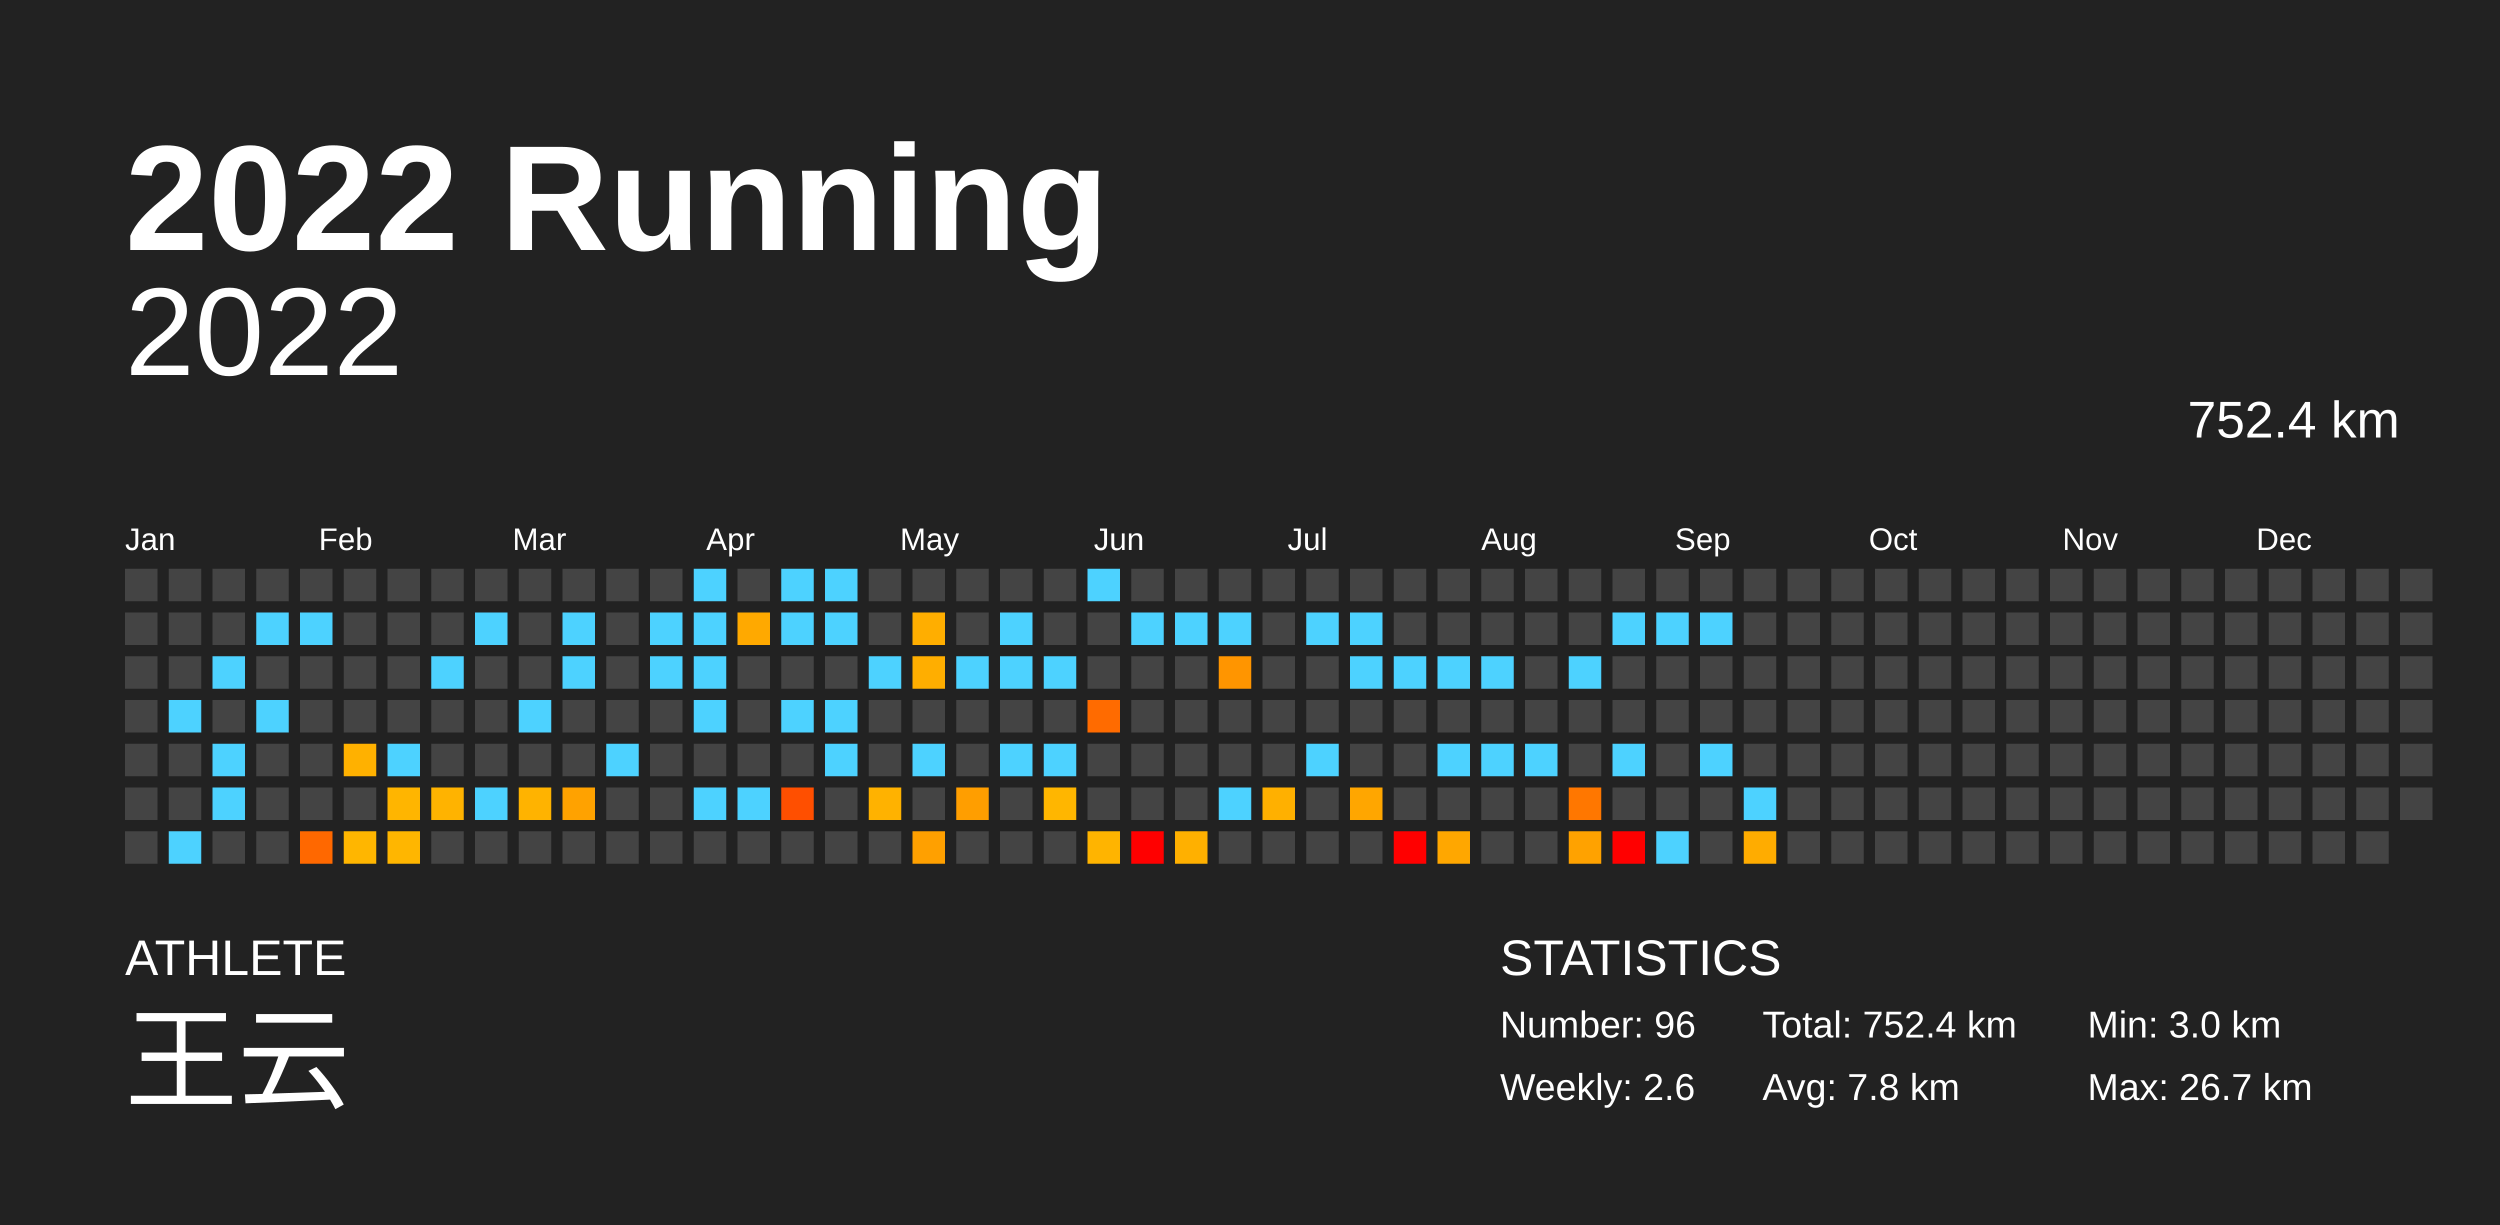
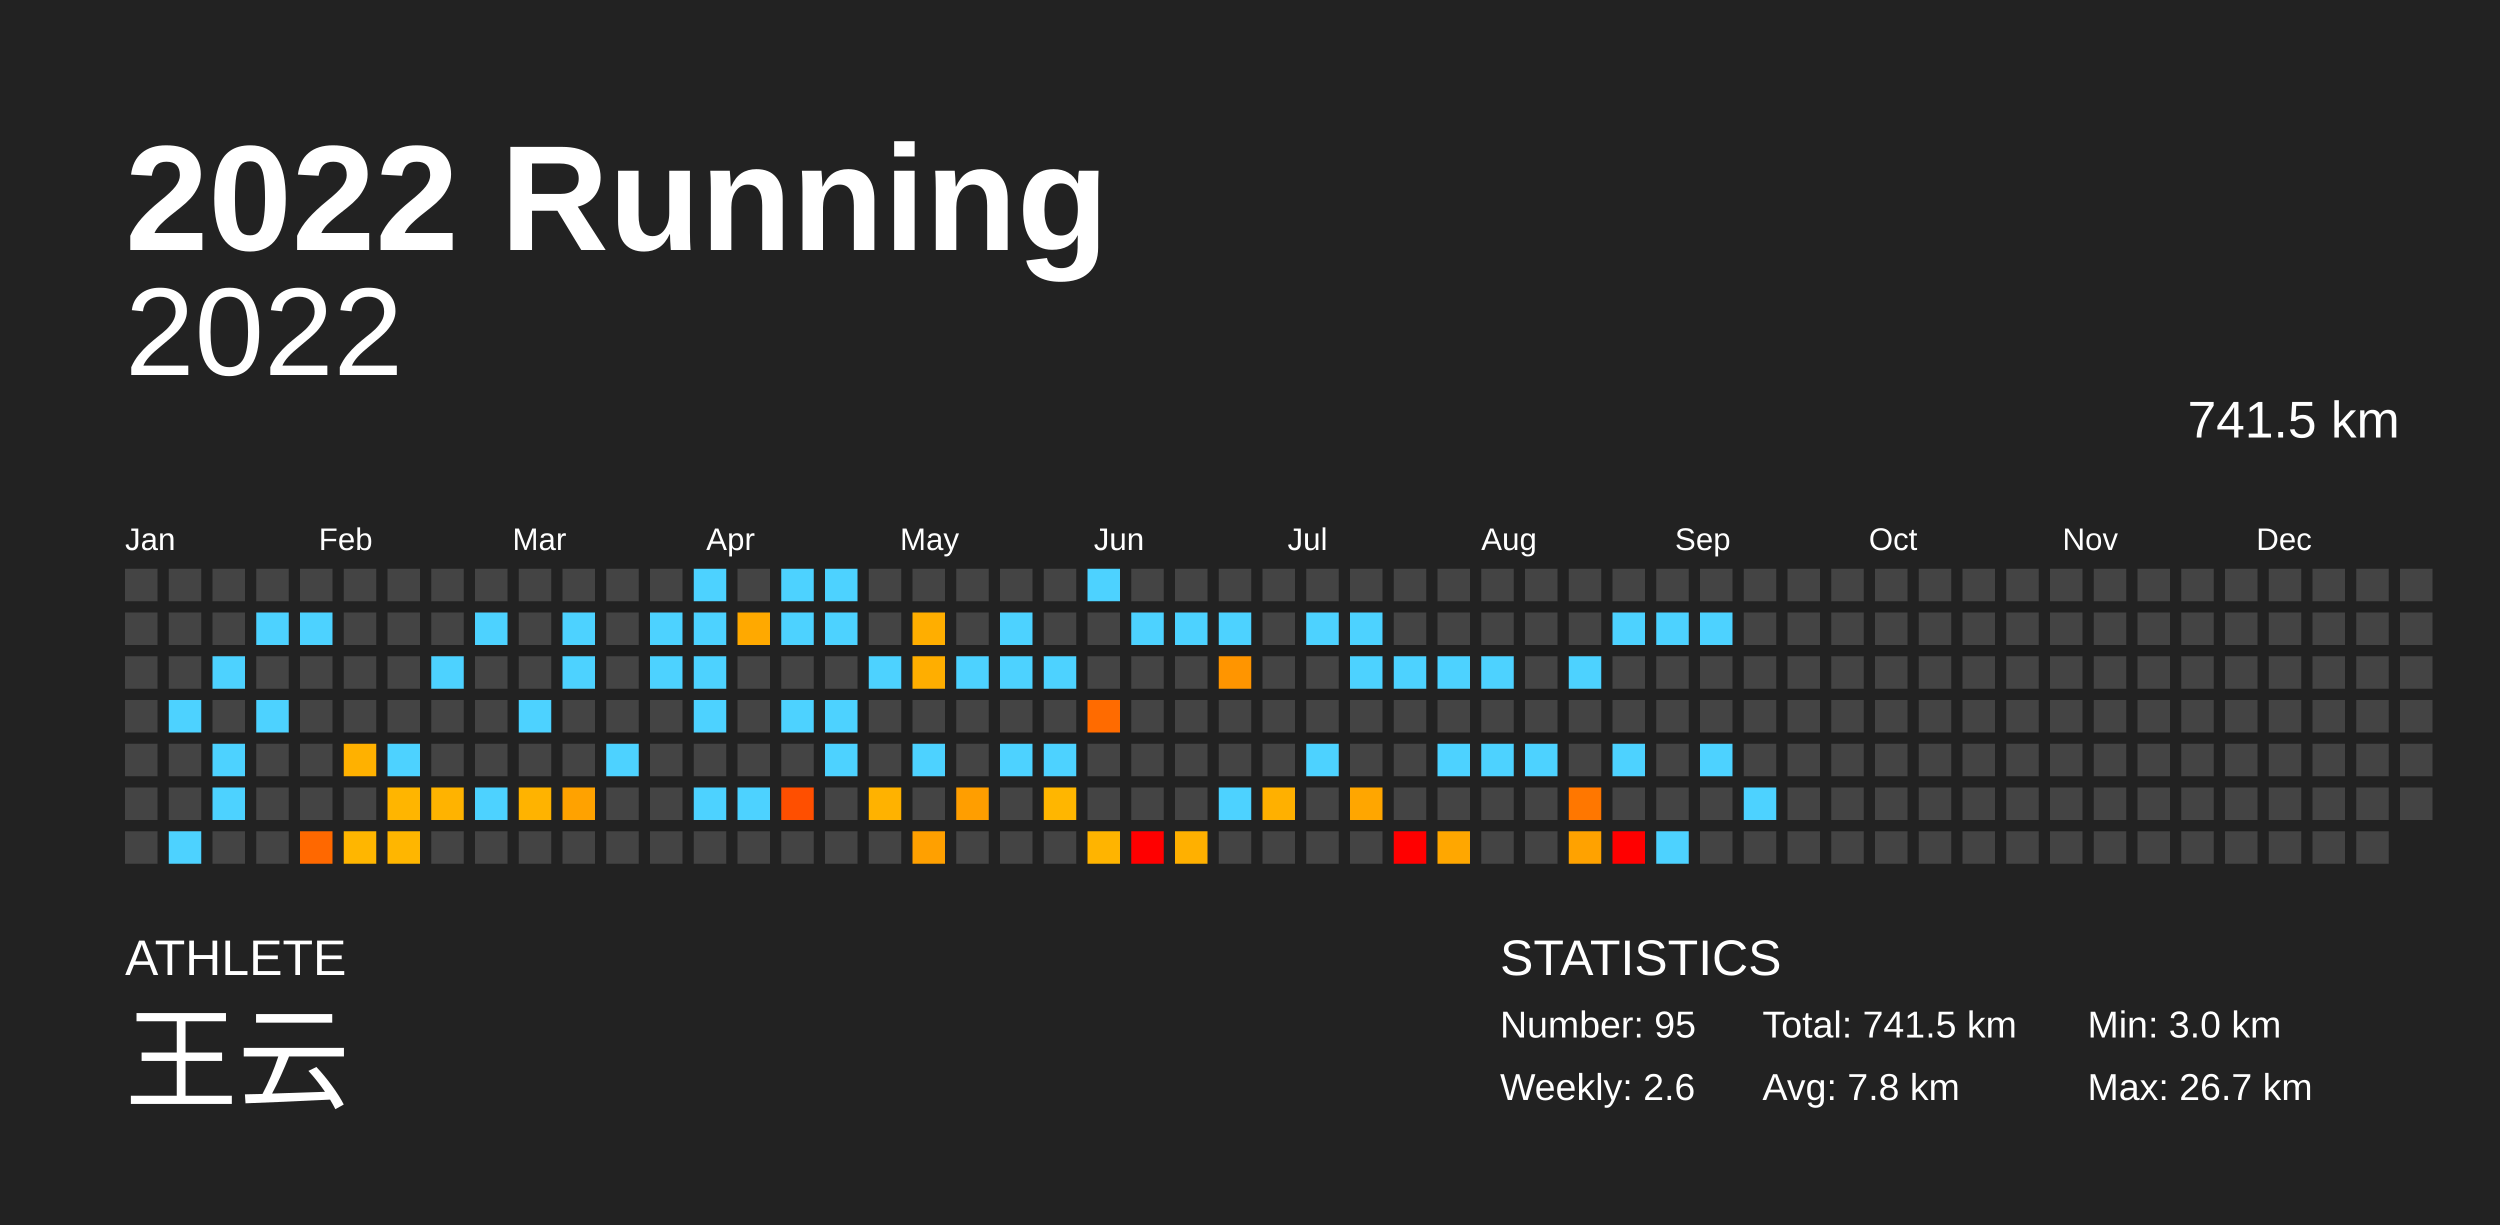
<svg xmlns="http://www.w3.org/2000/svg" baseProfile="full" height="98mm" version="1.1" viewBox="0,0,200,98" width="200mm">
  <defs />
  <rect fill="#222222" height="98" width="200" x="0" y="0" />
  <text fill="#FFFFFF" style="font-size:12px; font-family:Arial; font-weight:bold;" x="10" y="20">2022 Running</text>
  <text fill="#FFFFFF" style="font-size:4px; font-family:Arial" x="10" y="78">ATHLETE</text>
  <text fill="#FFFFFF" style="font-size:9px; font-family:Arial" x="10" y="88">王云</text>
  <text fill="#FFFFFF" style="font-size:4px; font-family:Arial" x="120" y="78">STATISTICS</text>
-   <text fill="#FFFFFF" style="font-size:3px; font-family:Arial" x="120" y="83">Number: 96</text>
+   <text fill="#FFFFFF" style="font-size:3px; font-family:Arial" x="120" y="83">Number: 95</text>
  <text fill="#FFFFFF" style="font-size:3px; font-family:Arial" x="120" y="88">Weekly: 2.6</text>
-   <text fill="#FFFFFF" style="font-size:3px; font-family:Arial" x="141" y="83">Total: 752.4 km</text>
+   <text fill="#FFFFFF" style="font-size:3px; font-family:Arial" x="141" y="83">Total: 741.5 km</text>
  <text fill="#FFFFFF" style="font-size:3px; font-family:Arial" x="141" y="88">Avg: 7.8 km</text>
  <text fill="#FFFFFF" style="font-size:3px; font-family:Arial" x="167" y="83">Min: 3.0 km</text>
  <text fill="#FFFFFF" style="font-size:3px; font-family:Arial" x="167" y="88">Max: 26.7 km</text>
  <text alignment-baseline="hanging" fill="#FFFFFF" style="font-size:10.0px; font-family:Arial;" x="10" y="30">2022</text>
-   <text alignment-baseline="hanging" fill="#FFFFFF" style="font-size:4.125px; font-family:Arial;" x="175" y="35">752.4 km</text>
+   <text alignment-baseline="hanging" fill="#FFFFFF" style="font-size:4.125px; font-family:Arial;" x="175" y="35">741.5 km</text>
  <text fill="#FFFFFF" style="font-size:2.5px; font-family:Arial" x="10.0" y="44">Jan</text>
  <text fill="#FFFFFF" style="font-size:2.5px; font-family:Arial" x="25.5" y="44">Feb</text>
  <text fill="#FFFFFF" style="font-size:2.5px; font-family:Arial" x="41.0" y="44">Mar</text>
  <text fill="#FFFFFF" style="font-size:2.5px; font-family:Arial" x="56.5" y="44">Apr</text>
  <text fill="#FFFFFF" style="font-size:2.5px; font-family:Arial" x="72.0" y="44">May</text>
  <text fill="#FFFFFF" style="font-size:2.5px; font-family:Arial" x="87.5" y="44">Jun</text>
  <text fill="#FFFFFF" style="font-size:2.5px; font-family:Arial" x="103.0" y="44">Jul</text>
  <text fill="#FFFFFF" style="font-size:2.5px; font-family:Arial" x="118.5" y="44">Aug</text>
  <text fill="#FFFFFF" style="font-size:2.5px; font-family:Arial" x="134.0" y="44">Sep</text>
  <text fill="#FFFFFF" style="font-size:2.5px; font-family:Arial" x="149.5" y="44">Oct</text>
  <text fill="#FFFFFF" style="font-size:2.5px; font-family:Arial" x="165.0" y="44">Nov</text>
  <text fill="#FFFFFF" style="font-size:2.5px; font-family:Arial" x="180.5" y="44">Dec</text>
  <rect fill="#444444" height="2.6" width="2.6" x="10.0" y="45.5" />
  <rect fill="#444444" height="2.6" width="2.6" x="10.0" y="49.0" />
  <rect fill="#444444" height="2.6" width="2.6" x="10.0" y="52.5" />
  <rect fill="#444444" height="2.6" width="2.6" x="10.0" y="56.0" />
  <rect fill="#444444" height="2.6" width="2.6" x="10.0" y="59.5" />
  <rect fill="#444444" height="2.6" width="2.6" x="10.0" y="63.0" />
  <rect fill="#444444" height="2.6" width="2.6" x="10.0" y="66.5" />
  <rect fill="#444444" height="2.6" width="2.6" x="13.5" y="45.5" />
  <rect fill="#444444" height="2.6" width="2.6" x="13.5" y="49.0" />
  <rect fill="#444444" height="2.6" width="2.6" x="13.5" y="52.5" />
  <rect fill="#4dd2ff" height="2.6" width="2.6" x="13.5" y="56.0" />
  <rect fill="#444444" height="2.6" width="2.6" x="13.5" y="59.5" />
  <rect fill="#444444" height="2.6" width="2.6" x="13.5" y="63.0" />
  <rect fill="#4dd2ff" height="2.6" width="2.6" x="13.5" y="66.5" />
  <rect fill="#444444" height="2.6" width="2.6" x="17.0" y="45.5" />
  <rect fill="#444444" height="2.6" width="2.6" x="17.0" y="49.0" />
  <rect fill="#4dd2ff" height="2.6" width="2.6" x="17.0" y="52.5" />
  <rect fill="#444444" height="2.6" width="2.6" x="17.0" y="56.0" />
  <rect fill="#4dd2ff" height="2.6" width="2.6" x="17.0" y="59.5" />
  <rect fill="#4dd2ff" height="2.6" width="2.6" x="17.0" y="63.0" />
  <rect fill="#444444" height="2.6" width="2.6" x="17.0" y="66.5" />
  <rect fill="#444444" height="2.6" width="2.6" x="20.5" y="45.5" />
  <rect fill="#4dd2ff" height="2.6" width="2.6" x="20.5" y="49.0" />
  <rect fill="#444444" height="2.6" width="2.6" x="20.5" y="52.5" />
  <rect fill="#4dd2ff" height="2.6" width="2.6" x="20.5" y="56.0" />
  <rect fill="#444444" height="2.6" width="2.6" x="20.5" y="59.5" />
  <rect fill="#444444" height="2.6" width="2.6" x="20.5" y="63.0" />
  <rect fill="#444444" height="2.6" width="2.6" x="20.5" y="66.5" />
  <rect fill="#444444" height="2.6" width="2.6" x="24.0" y="45.5" />
  <rect fill="#4dd2ff" height="2.6" width="2.6" x="24.0" y="49.0" />
  <rect fill="#444444" height="2.6" width="2.6" x="24.0" y="52.5" />
  <rect fill="#444444" height="2.6" width="2.6" x="24.0" y="56.0" />
  <rect fill="#444444" height="2.6" width="2.6" x="24.0" y="59.5" />
  <rect fill="#444444" height="2.6" width="2.6" x="24.0" y="63.0" />
  <rect fill="#ff6800" height="2.6" width="2.6" x="24.0" y="66.5" />
  <rect fill="#444444" height="2.6" width="2.6" x="27.5" y="45.5" />
  <rect fill="#444444" height="2.6" width="2.6" x="27.5" y="49.0" />
  <rect fill="#444444" height="2.6" width="2.6" x="27.5" y="52.5" />
  <rect fill="#444444" height="2.6" width="2.6" x="27.5" y="56.0" />
  <rect fill="#ffb100" height="2.6" width="2.6" x="27.5" y="59.5" />
  <rect fill="#444444" height="2.6" width="2.6" x="27.5" y="63.0" />
  <rect fill="#ffb600" height="2.6" width="2.6" x="27.5" y="66.5" />
  <rect fill="#444444" height="2.6" width="2.6" x="31.0" y="45.5" />
  <rect fill="#444444" height="2.6" width="2.6" x="31.0" y="49.0" />
  <rect fill="#444444" height="2.6" width="2.6" x="31.0" y="52.5" />
  <rect fill="#444444" height="2.6" width="2.6" x="31.0" y="56.0" />
  <rect fill="#4dd2ff" height="2.6" width="2.6" x="31.0" y="59.5" />
  <rect fill="#ffb500" height="2.6" width="2.6" x="31.0" y="63.0" />
  <rect fill="#ffb600" height="2.6" width="2.6" x="31.0" y="66.5" />
  <rect fill="#444444" height="2.6" width="2.6" x="34.5" y="45.5" />
  <rect fill="#444444" height="2.6" width="2.6" x="34.5" y="49.0" />
  <rect fill="#4dd2ff" height="2.6" width="2.6" x="34.5" y="52.5" />
  <rect fill="#444444" height="2.6" width="2.6" x="34.5" y="56.0" />
  <rect fill="#444444" height="2.6" width="2.6" x="34.5" y="59.5" />
  <rect fill="#ffb300" height="2.6" width="2.6" x="34.5" y="63.0" />
  <rect fill="#444444" height="2.6" width="2.6" x="34.5" y="66.5" />
  <rect fill="#444444" height="2.6" width="2.6" x="38.0" y="45.5" />
  <rect fill="#4dd2ff" height="2.6" width="2.6" x="38.0" y="49.0" />
  <rect fill="#444444" height="2.6" width="2.6" x="38.0" y="52.5" />
  <rect fill="#444444" height="2.6" width="2.6" x="38.0" y="56.0" />
  <rect fill="#444444" height="2.6" width="2.6" x="38.0" y="59.5" />
  <rect fill="#4dd2ff" height="2.6" width="2.6" x="38.0" y="63.0" />
  <rect fill="#444444" height="2.6" width="2.6" x="38.0" y="66.5" />
  <rect fill="#444444" height="2.6" width="2.6" x="41.5" y="45.5" />
  <rect fill="#444444" height="2.6" width="2.6" x="41.5" y="49.0" />
  <rect fill="#444444" height="2.6" width="2.6" x="41.5" y="52.5" />
  <rect fill="#4dd2ff" height="2.6" width="2.6" x="41.5" y="56.0" />
  <rect fill="#444444" height="2.6" width="2.6" x="41.5" y="59.5" />
  <rect fill="#ffb300" height="2.6" width="2.6" x="41.5" y="63.0" />
  <rect fill="#444444" height="2.6" width="2.6" x="41.5" y="66.5" />
  <rect fill="#444444" height="2.6" width="2.6" x="45.0" y="45.5" />
  <rect fill="#4dd2ff" height="2.6" width="2.6" x="45.0" y="49.0" />
  <rect fill="#4dd2ff" height="2.6" width="2.6" x="45.0" y="52.5" />
  <rect fill="#444444" height="2.6" width="2.6" x="45.0" y="56.0" />
  <rect fill="#444444" height="2.6" width="2.6" x="45.0" y="59.5" />
  <rect fill="#ffa200" height="2.6" width="2.6" x="45.0" y="63.0" />
  <rect fill="#444444" height="2.6" width="2.6" x="45.0" y="66.5" />
  <rect fill="#444444" height="2.6" width="2.6" x="48.5" y="45.5" />
  <rect fill="#444444" height="2.6" width="2.6" x="48.5" y="49.0" />
  <rect fill="#444444" height="2.6" width="2.6" x="48.5" y="52.5" />
  <rect fill="#444444" height="2.6" width="2.6" x="48.5" y="56.0" />
  <rect fill="#4dd2ff" height="2.6" width="2.6" x="48.5" y="59.5" />
  <rect fill="#444444" height="2.6" width="2.6" x="48.5" y="63.0" />
  <rect fill="#444444" height="2.6" width="2.6" x="48.5" y="66.5" />
  <rect fill="#444444" height="2.6" width="2.6" x="52.0" y="45.5" />
  <rect fill="#4dd2ff" height="2.6" width="2.6" x="52.0" y="49.0" />
  <rect fill="#4dd2ff" height="2.6" width="2.6" x="52.0" y="52.5" />
  <rect fill="#444444" height="2.6" width="2.6" x="52.0" y="56.0" />
  <rect fill="#444444" height="2.6" width="2.6" x="52.0" y="59.5" />
  <rect fill="#444444" height="2.6" width="2.6" x="52.0" y="63.0" />
  <rect fill="#444444" height="2.6" width="2.6" x="52.0" y="66.5" />
  <rect fill="#4dd2ff" height="2.6" width="2.6" x="55.5" y="45.5" />
  <rect fill="#4dd2ff" height="2.6" width="2.6" x="55.5" y="49.0" />
  <rect fill="#4dd2ff" height="2.6" width="2.6" x="55.5" y="52.5" />
  <rect fill="#4dd2ff" height="2.6" width="2.6" x="55.5" y="56.0" />
  <rect fill="#444444" height="2.6" width="2.6" x="55.5" y="59.5" />
  <rect fill="#4dd2ff" height="2.6" width="2.6" x="55.5" y="63.0" />
  <rect fill="#444444" height="2.6" width="2.6" x="55.5" y="66.5" />
  <rect fill="#444444" height="2.6" width="2.6" x="59.0" y="45.5" />
  <rect fill="#ffa900" height="2.6" width="2.6" x="59.0" y="49.0" />
  <rect fill="#444444" height="2.6" width="2.6" x="59.0" y="52.5" />
  <rect fill="#444444" height="2.6" width="2.6" x="59.0" y="56.0" />
  <rect fill="#444444" height="2.6" width="2.6" x="59.0" y="59.5" />
  <rect fill="#4dd2ff" height="2.6" width="2.6" x="59.0" y="63.0" />
  <rect fill="#444444" height="2.6" width="2.6" x="59.0" y="66.5" />
  <rect fill="#4dd2ff" height="2.6" width="2.6" x="62.5" y="45.5" />
  <rect fill="#4dd2ff" height="2.6" width="2.6" x="62.5" y="49.0" />
  <rect fill="#444444" height="2.6" width="2.6" x="62.5" y="52.5" />
  <rect fill="#4dd2ff" height="2.6" width="2.6" x="62.5" y="56.0" />
  <rect fill="#444444" height="2.6" width="2.6" x="62.5" y="59.5" />
  <rect fill="#ff4f00" height="2.6" width="2.6" x="62.5" y="63.0" />
  <rect fill="#444444" height="2.6" width="2.6" x="62.5" y="66.5" />
  <rect fill="#4dd2ff" height="2.6" width="2.6" x="66.0" y="45.5" />
  <rect fill="#4dd2ff" height="2.6" width="2.6" x="66.0" y="49.0" />
  <rect fill="#444444" height="2.6" width="2.6" x="66.0" y="52.5" />
  <rect fill="#4dd2ff" height="2.6" width="2.6" x="66.0" y="56.0" />
  <rect fill="#4dd2ff" height="2.6" width="2.6" x="66.0" y="59.5" />
  <rect fill="#444444" height="2.6" width="2.6" x="66.0" y="63.0" />
  <rect fill="#444444" height="2.6" width="2.6" x="66.0" y="66.5" />
  <rect fill="#444444" height="2.6" width="2.6" x="69.5" y="45.5" />
  <rect fill="#444444" height="2.6" width="2.6" x="69.5" y="49.0" />
  <rect fill="#4dd2ff" height="2.6" width="2.6" x="69.5" y="52.5" />
  <rect fill="#444444" height="2.6" width="2.6" x="69.5" y="56.0" />
  <rect fill="#444444" height="2.6" width="2.6" x="69.5" y="59.5" />
  <rect fill="#ffb200" height="2.6" width="2.6" x="69.5" y="63.0" />
  <rect fill="#444444" height="2.6" width="2.6" x="69.5" y="66.5" />
  <rect fill="#444444" height="2.6" width="2.6" x="73.0" y="45.5" />
  <rect fill="#ffae00" height="2.6" width="2.6" x="73.0" y="49.0" />
  <rect fill="#ffae00" height="2.6" width="2.6" x="73.0" y="52.5" />
  <rect fill="#444444" height="2.6" width="2.6" x="73.0" y="56.0" />
  <rect fill="#4dd2ff" height="2.6" width="2.6" x="73.0" y="59.5" />
  <rect fill="#444444" height="2.6" width="2.6" x="73.0" y="63.0" />
  <rect fill="#ffa000" height="2.6" width="2.6" x="73.0" y="66.5" />
  <rect fill="#444444" height="2.6" width="2.6" x="76.5" y="45.5" />
  <rect fill="#444444" height="2.6" width="2.6" x="76.5" y="49.0" />
  <rect fill="#4dd2ff" height="2.6" width="2.6" x="76.5" y="52.5" />
  <rect fill="#444444" height="2.6" width="2.6" x="76.5" y="56.0" />
  <rect fill="#444444" height="2.6" width="2.6" x="76.5" y="59.5" />
  <rect fill="#ff9e00" height="2.6" width="2.6" x="76.5" y="63.0" />
  <rect fill="#444444" height="2.6" width="2.6" x="76.5" y="66.5" />
  <rect fill="#444444" height="2.6" width="2.6" x="80.0" y="45.5" />
  <rect fill="#4dd2ff" height="2.6" width="2.6" x="80.0" y="49.0" />
  <rect fill="#4dd2ff" height="2.6" width="2.6" x="80.0" y="52.5" />
  <rect fill="#444444" height="2.6" width="2.6" x="80.0" y="56.0" />
  <rect fill="#4dd2ff" height="2.6" width="2.6" x="80.0" y="59.5" />
  <rect fill="#444444" height="2.6" width="2.6" x="80.0" y="63.0" />
  <rect fill="#444444" height="2.6" width="2.6" x="80.0" y="66.5" />
  <rect fill="#444444" height="2.6" width="2.6" x="83.5" y="45.5" />
  <rect fill="#444444" height="2.6" width="2.6" x="83.5" y="49.0" />
  <rect fill="#4dd2ff" height="2.6" width="2.6" x="83.5" y="52.5" />
  <rect fill="#444444" height="2.6" width="2.6" x="83.5" y="56.0" />
  <rect fill="#4dd2ff" height="2.6" width="2.6" x="83.5" y="59.5" />
  <rect fill="#ffb600" height="2.6" width="2.6" x="83.5" y="63.0" />
  <rect fill="#444444" height="2.6" width="2.6" x="83.5" y="66.5" />
  <rect fill="#4dd2ff" height="2.6" width="2.6" x="87.0" y="45.5" />
  <rect fill="#444444" height="2.6" width="2.6" x="87.0" y="49.0" />
  <rect fill="#444444" height="2.6" width="2.6" x="87.0" y="52.5" />
  <rect fill="#ff6b00" height="2.6" width="2.6" x="87.0" y="56.0" />
  <rect fill="#444444" height="2.6" width="2.6" x="87.0" y="59.5" />
  <rect fill="#444444" height="2.6" width="2.6" x="87.0" y="63.0" />
  <rect fill="#ffb400" height="2.6" width="2.6" x="87.0" y="66.5" />
  <rect fill="#444444" height="2.6" width="2.6" x="90.5" y="45.5" />
  <rect fill="#4dd2ff" height="2.6" width="2.6" x="90.5" y="49.0" />
  <rect fill="#444444" height="2.6" width="2.6" x="90.5" y="52.5" />
  <rect fill="#444444" height="2.6" width="2.6" x="90.5" y="56.0" />
  <rect fill="#444444" height="2.6" width="2.6" x="90.5" y="59.5" />
  <rect fill="#444444" height="2.6" width="2.6" x="90.5" y="63.0" />
  <rect fill="red" height="2.6" width="2.6" x="90.5" y="66.5" />
  <rect fill="#444444" height="2.6" width="2.6" x="94.0" y="45.5" />
  <rect fill="#4dd2ff" height="2.6" width="2.6" x="94.0" y="49.0" />
  <rect fill="#444444" height="2.6" width="2.6" x="94.0" y="52.5" />
  <rect fill="#444444" height="2.6" width="2.6" x="94.0" y="56.0" />
  <rect fill="#444444" height="2.6" width="2.6" x="94.0" y="59.5" />
  <rect fill="#444444" height="2.6" width="2.6" x="94.0" y="63.0" />
  <rect fill="#ffb000" height="2.6" width="2.6" x="94.0" y="66.5" />
  <rect fill="#444444" height="2.6" width="2.6" x="97.5" y="45.5" />
  <rect fill="#4dd2ff" height="2.6" width="2.6" x="97.5" y="49.0" />
  <rect fill="#ff9500" height="2.6" width="2.6" x="97.5" y="52.5" />
  <rect fill="#444444" height="2.6" width="2.6" x="97.5" y="56.0" />
  <rect fill="#444444" height="2.6" width="2.6" x="97.5" y="59.5" />
  <rect fill="#4dd2ff" height="2.6" width="2.6" x="97.5" y="63.0" />
  <rect fill="#444444" height="2.6" width="2.6" x="97.5" y="66.5" />
  <rect fill="#444444" height="2.6" width="2.6" x="101.0" y="45.5" />
  <rect fill="#444444" height="2.6" width="2.6" x="101.0" y="49.0" />
  <rect fill="#444444" height="2.6" width="2.6" x="101.0" y="52.5" />
  <rect fill="#444444" height="2.6" width="2.6" x="101.0" y="56.0" />
  <rect fill="#444444" height="2.6" width="2.6" x="101.0" y="59.5" />
  <rect fill="#ffb000" height="2.6" width="2.6" x="101.0" y="63.0" />
  <rect fill="#444444" height="2.6" width="2.6" x="101.0" y="66.5" />
  <rect fill="#444444" height="2.6" width="2.6" x="104.5" y="45.5" />
  <rect fill="#4dd2ff" height="2.6" width="2.6" x="104.5" y="49.0" />
  <rect fill="#444444" height="2.6" width="2.6" x="104.5" y="52.5" />
  <rect fill="#444444" height="2.6" width="2.6" x="104.5" y="56.0" />
  <rect fill="#4dd2ff" height="2.6" width="2.6" x="104.5" y="59.5" />
  <rect fill="#444444" height="2.6" width="2.6" x="104.5" y="63.0" />
  <rect fill="#444444" height="2.6" width="2.6" x="104.5" y="66.5" />
  <rect fill="#444444" height="2.6" width="2.6" x="108.0" y="45.5" />
  <rect fill="#4dd2ff" height="2.6" width="2.6" x="108.0" y="49.0" />
  <rect fill="#4dd2ff" height="2.6" width="2.6" x="108.0" y="52.5" />
  <rect fill="#444444" height="2.6" width="2.6" x="108.0" y="56.0" />
  <rect fill="#444444" height="2.6" width="2.6" x="108.0" y="59.5" />
  <rect fill="#ffa600" height="2.6" width="2.6" x="108.0" y="63.0" />
  <rect fill="#444444" height="2.6" width="2.6" x="108.0" y="66.5" />
  <rect fill="#444444" height="2.6" width="2.6" x="111.5" y="45.5" />
  <rect fill="#444444" height="2.6" width="2.6" x="111.5" y="49.0" />
  <rect fill="#4dd2ff" height="2.6" width="2.6" x="111.5" y="52.5" />
  <rect fill="#444444" height="2.6" width="2.6" x="111.5" y="56.0" />
  <rect fill="#444444" height="2.6" width="2.6" x="111.5" y="59.5" />
  <rect fill="#444444" height="2.6" width="2.6" x="111.5" y="63.0" />
  <rect fill="red" height="2.6" width="2.6" x="111.5" y="66.5" />
  <rect fill="#444444" height="2.6" width="2.6" x="115.0" y="45.5" />
  <rect fill="#444444" height="2.6" width="2.6" x="115.0" y="49.0" />
  <rect fill="#4dd2ff" height="2.6" width="2.6" x="115.0" y="52.5" />
  <rect fill="#444444" height="2.6" width="2.6" x="115.0" y="56.0" />
  <rect fill="#4dd2ff" height="2.6" width="2.6" x="115.0" y="59.5" />
  <rect fill="#444444" height="2.6" width="2.6" x="115.0" y="63.0" />
  <rect fill="#ffa700" height="2.6" width="2.6" x="115.0" y="66.5" />
  <rect fill="#444444" height="2.6" width="2.6" x="118.5" y="45.5" />
  <rect fill="#444444" height="2.6" width="2.6" x="118.5" y="49.0" />
  <rect fill="#4dd2ff" height="2.6" width="2.6" x="118.5" y="52.5" />
  <rect fill="#444444" height="2.6" width="2.6" x="118.5" y="56.0" />
  <rect fill="#4dd2ff" height="2.6" width="2.6" x="118.5" y="59.5" />
  <rect fill="#444444" height="2.6" width="2.6" x="118.5" y="63.0" />
  <rect fill="#444444" height="2.6" width="2.6" x="118.5" y="66.5" />
  <rect fill="#444444" height="2.6" width="2.6" x="122.0" y="45.5" />
  <rect fill="#444444" height="2.6" width="2.6" x="122.0" y="49.0" />
  <rect fill="#444444" height="2.6" width="2.6" x="122.0" y="52.5" />
  <rect fill="#444444" height="2.6" width="2.6" x="122.0" y="56.0" />
  <rect fill="#4dd2ff" height="2.6" width="2.6" x="122.0" y="59.5" />
  <rect fill="#444444" height="2.6" width="2.6" x="122.0" y="63.0" />
  <rect fill="#444444" height="2.6" width="2.6" x="122.0" y="66.5" />
  <rect fill="#444444" height="2.6" width="2.6" x="125.5" y="45.5" />
  <rect fill="#444444" height="2.6" width="2.6" x="125.5" y="49.0" />
  <rect fill="#4dd2ff" height="2.6" width="2.6" x="125.5" y="52.5" />
  <rect fill="#444444" height="2.6" width="2.6" x="125.5" y="56.0" />
  <rect fill="#444444" height="2.6" width="2.6" x="125.5" y="59.5" />
  <rect fill="#ff7700" height="2.6" width="2.6" x="125.5" y="63.0" />
  <rect fill="#ffa200" height="2.6" width="2.6" x="125.5" y="66.5" />
  <rect fill="#444444" height="2.6" width="2.6" x="129.0" y="45.5" />
  <rect fill="#4dd2ff" height="2.6" width="2.6" x="129.0" y="49.0" />
  <rect fill="#444444" height="2.6" width="2.6" x="129.0" y="52.5" />
  <rect fill="#444444" height="2.6" width="2.6" x="129.0" y="56.0" />
  <rect fill="#4dd2ff" height="2.6" width="2.6" x="129.0" y="59.5" />
  <rect fill="#444444" height="2.6" width="2.6" x="129.0" y="63.0" />
  <rect fill="red" height="2.6" width="2.6" x="129.0" y="66.5" />
  <rect fill="#444444" height="2.6" width="2.6" x="132.5" y="45.5" />
  <rect fill="#4dd2ff" height="2.6" width="2.6" x="132.5" y="49.0" />
  <rect fill="#444444" height="2.6" width="2.6" x="132.5" y="52.5" />
  <rect fill="#444444" height="2.6" width="2.6" x="132.5" y="56.0" />
  <rect fill="#444444" height="2.6" width="2.6" x="132.5" y="59.5" />
  <rect fill="#444444" height="2.6" width="2.6" x="132.5" y="63.0" />
  <rect fill="#4dd2ff" height="2.6" width="2.6" x="132.5" y="66.5" />
  <rect fill="#444444" height="2.6" width="2.6" x="136.0" y="45.5" />
  <rect fill="#4dd2ff" height="2.6" width="2.6" x="136.0" y="49.0" />
  <rect fill="#444444" height="2.6" width="2.6" x="136.0" y="52.5" />
  <rect fill="#444444" height="2.6" width="2.6" x="136.0" y="56.0" />
  <rect fill="#4dd2ff" height="2.6" width="2.6" x="136.0" y="59.5" />
  <rect fill="#444444" height="2.6" width="2.6" x="136.0" y="63.0" />
  <rect fill="#444444" height="2.6" width="2.6" x="136.0" y="66.5" />
  <rect fill="#444444" height="2.6" width="2.6" x="139.5" y="45.5" />
  <rect fill="#444444" height="2.6" width="2.6" x="139.5" y="49.0" />
  <rect fill="#444444" height="2.6" width="2.6" x="139.5" y="52.5" />
  <rect fill="#444444" height="2.6" width="2.6" x="139.5" y="56.0" />
  <rect fill="#444444" height="2.6" width="2.6" x="139.5" y="59.5" />
  <rect fill="#4dd2ff" height="2.6" width="2.6" x="139.5" y="63.0" />
-   <rect fill="#ffac00" height="2.6" width="2.6" x="139.5" y="66.5" />
+   <rect fill="#444444" height="2.6" width="2.6" x="139.5" y="66.5" />
  <rect fill="#444444" height="2.6" width="2.6" x="143.0" y="45.5" />
  <rect fill="#444444" height="2.6" width="2.6" x="143.0" y="49.0" />
  <rect fill="#444444" height="2.6" width="2.6" x="143.0" y="52.5" />
  <rect fill="#444444" height="2.6" width="2.6" x="143.0" y="56.0" />
  <rect fill="#444444" height="2.6" width="2.6" x="143.0" y="59.5" />
  <rect fill="#444444" height="2.6" width="2.6" x="143.0" y="63.0" />
  <rect fill="#444444" height="2.6" width="2.6" x="143.0" y="66.5" />
  <rect fill="#444444" height="2.6" width="2.6" x="146.5" y="45.5" />
  <rect fill="#444444" height="2.6" width="2.6" x="146.5" y="49.0" />
  <rect fill="#444444" height="2.6" width="2.6" x="146.5" y="52.5" />
  <rect fill="#444444" height="2.6" width="2.6" x="146.5" y="56.0" />
  <rect fill="#444444" height="2.6" width="2.6" x="146.5" y="59.5" />
  <rect fill="#444444" height="2.6" width="2.6" x="146.5" y="63.0" />
  <rect fill="#444444" height="2.6" width="2.6" x="146.5" y="66.5" />
  <rect fill="#444444" height="2.6" width="2.6" x="150.0" y="45.5" />
  <rect fill="#444444" height="2.6" width="2.6" x="150.0" y="49.0" />
  <rect fill="#444444" height="2.6" width="2.6" x="150.0" y="52.5" />
  <rect fill="#444444" height="2.6" width="2.6" x="150.0" y="56.0" />
  <rect fill="#444444" height="2.6" width="2.6" x="150.0" y="59.5" />
  <rect fill="#444444" height="2.6" width="2.6" x="150.0" y="63.0" />
  <rect fill="#444444" height="2.6" width="2.6" x="150.0" y="66.5" />
  <rect fill="#444444" height="2.6" width="2.6" x="153.5" y="45.5" />
  <rect fill="#444444" height="2.6" width="2.6" x="153.5" y="49.0" />
  <rect fill="#444444" height="2.6" width="2.6" x="153.5" y="52.5" />
  <rect fill="#444444" height="2.6" width="2.6" x="153.5" y="56.0" />
  <rect fill="#444444" height="2.6" width="2.6" x="153.5" y="59.5" />
  <rect fill="#444444" height="2.6" width="2.6" x="153.5" y="63.0" />
  <rect fill="#444444" height="2.6" width="2.6" x="153.5" y="66.5" />
  <rect fill="#444444" height="2.6" width="2.6" x="157.0" y="45.5" />
  <rect fill="#444444" height="2.6" width="2.6" x="157.0" y="49.0" />
  <rect fill="#444444" height="2.6" width="2.6" x="157.0" y="52.5" />
  <rect fill="#444444" height="2.6" width="2.6" x="157.0" y="56.0" />
  <rect fill="#444444" height="2.6" width="2.6" x="157.0" y="59.5" />
  <rect fill="#444444" height="2.6" width="2.6" x="157.0" y="63.0" />
  <rect fill="#444444" height="2.6" width="2.6" x="157.0" y="66.5" />
  <rect fill="#444444" height="2.6" width="2.6" x="160.5" y="45.5" />
  <rect fill="#444444" height="2.6" width="2.6" x="160.5" y="49.0" />
  <rect fill="#444444" height="2.6" width="2.6" x="160.5" y="52.5" />
  <rect fill="#444444" height="2.6" width="2.6" x="160.5" y="56.0" />
  <rect fill="#444444" height="2.6" width="2.6" x="160.5" y="59.5" />
  <rect fill="#444444" height="2.6" width="2.6" x="160.5" y="63.0" />
  <rect fill="#444444" height="2.6" width="2.6" x="160.5" y="66.5" />
  <rect fill="#444444" height="2.6" width="2.6" x="164.0" y="45.5" />
  <rect fill="#444444" height="2.6" width="2.6" x="164.0" y="49.0" />
  <rect fill="#444444" height="2.6" width="2.6" x="164.0" y="52.5" />
  <rect fill="#444444" height="2.6" width="2.6" x="164.0" y="56.0" />
  <rect fill="#444444" height="2.6" width="2.6" x="164.0" y="59.5" />
  <rect fill="#444444" height="2.6" width="2.6" x="164.0" y="63.0" />
  <rect fill="#444444" height="2.6" width="2.6" x="164.0" y="66.5" />
  <rect fill="#444444" height="2.6" width="2.6" x="167.5" y="45.5" />
  <rect fill="#444444" height="2.6" width="2.6" x="167.5" y="49.0" />
  <rect fill="#444444" height="2.6" width="2.6" x="167.5" y="52.5" />
  <rect fill="#444444" height="2.6" width="2.6" x="167.5" y="56.0" />
  <rect fill="#444444" height="2.6" width="2.6" x="167.5" y="59.5" />
  <rect fill="#444444" height="2.6" width="2.6" x="167.5" y="63.0" />
  <rect fill="#444444" height="2.6" width="2.6" x="167.5" y="66.5" />
  <rect fill="#444444" height="2.6" width="2.6" x="171.0" y="45.5" />
  <rect fill="#444444" height="2.6" width="2.6" x="171.0" y="49.0" />
  <rect fill="#444444" height="2.6" width="2.6" x="171.0" y="52.5" />
  <rect fill="#444444" height="2.6" width="2.6" x="171.0" y="56.0" />
  <rect fill="#444444" height="2.6" width="2.6" x="171.0" y="59.5" />
  <rect fill="#444444" height="2.6" width="2.6" x="171.0" y="63.0" />
  <rect fill="#444444" height="2.6" width="2.6" x="171.0" y="66.5" />
  <rect fill="#444444" height="2.6" width="2.6" x="174.5" y="45.5" />
  <rect fill="#444444" height="2.6" width="2.6" x="174.5" y="49.0" />
  <rect fill="#444444" height="2.6" width="2.6" x="174.5" y="52.5" />
  <rect fill="#444444" height="2.6" width="2.6" x="174.5" y="56.0" />
  <rect fill="#444444" height="2.6" width="2.6" x="174.5" y="59.5" />
  <rect fill="#444444" height="2.6" width="2.6" x="174.5" y="63.0" />
  <rect fill="#444444" height="2.6" width="2.6" x="174.5" y="66.5" />
  <rect fill="#444444" height="2.6" width="2.6" x="178.0" y="45.5" />
  <rect fill="#444444" height="2.6" width="2.6" x="178.0" y="49.0" />
  <rect fill="#444444" height="2.6" width="2.6" x="178.0" y="52.5" />
  <rect fill="#444444" height="2.6" width="2.6" x="178.0" y="56.0" />
  <rect fill="#444444" height="2.6" width="2.6" x="178.0" y="59.5" />
  <rect fill="#444444" height="2.6" width="2.6" x="178.0" y="63.0" />
  <rect fill="#444444" height="2.6" width="2.6" x="178.0" y="66.5" />
  <rect fill="#444444" height="2.6" width="2.6" x="181.5" y="45.5" />
  <rect fill="#444444" height="2.6" width="2.6" x="181.5" y="49.0" />
  <rect fill="#444444" height="2.6" width="2.6" x="181.5" y="52.5" />
  <rect fill="#444444" height="2.6" width="2.6" x="181.5" y="56.0" />
  <rect fill="#444444" height="2.6" width="2.6" x="181.5" y="59.5" />
  <rect fill="#444444" height="2.6" width="2.6" x="181.5" y="63.0" />
  <rect fill="#444444" height="2.6" width="2.6" x="181.5" y="66.5" />
  <rect fill="#444444" height="2.6" width="2.6" x="185.0" y="45.5" />
  <rect fill="#444444" height="2.6" width="2.6" x="185.0" y="49.0" />
  <rect fill="#444444" height="2.6" width="2.6" x="185.0" y="52.5" />
  <rect fill="#444444" height="2.6" width="2.6" x="185.0" y="56.0" />
  <rect fill="#444444" height="2.6" width="2.6" x="185.0" y="59.5" />
  <rect fill="#444444" height="2.6" width="2.6" x="185.0" y="63.0" />
  <rect fill="#444444" height="2.6" width="2.6" x="185.0" y="66.5" />
  <rect fill="#444444" height="2.6" width="2.6" x="188.5" y="45.5" />
  <rect fill="#444444" height="2.6" width="2.6" x="188.5" y="49.0" />
  <rect fill="#444444" height="2.6" width="2.6" x="188.5" y="52.5" />
  <rect fill="#444444" height="2.6" width="2.6" x="188.5" y="56.0" />
  <rect fill="#444444" height="2.6" width="2.6" x="188.5" y="59.5" />
  <rect fill="#444444" height="2.6" width="2.6" x="188.5" y="63.0" />
  <rect fill="#444444" height="2.6" width="2.6" x="188.5" y="66.5" />
  <rect fill="#444444" height="2.6" width="2.6" x="192.0" y="45.5" />
  <rect fill="#444444" height="2.6" width="2.6" x="192.0" y="49.0" />
  <rect fill="#444444" height="2.6" width="2.6" x="192.0" y="52.5" />
  <rect fill="#444444" height="2.6" width="2.6" x="192.0" y="56.0" />
  <rect fill="#444444" height="2.6" width="2.6" x="192.0" y="59.5" />
  <rect fill="#444444" height="2.6" width="2.6" x="192.0" y="63.0" />
</svg>
